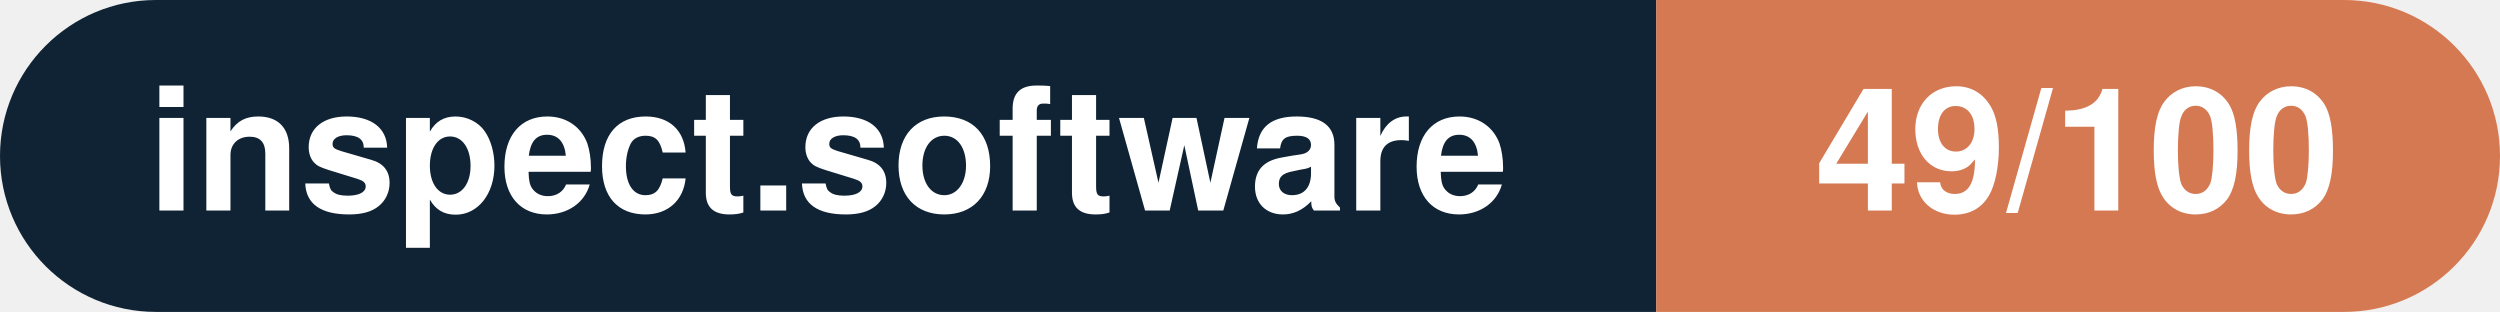
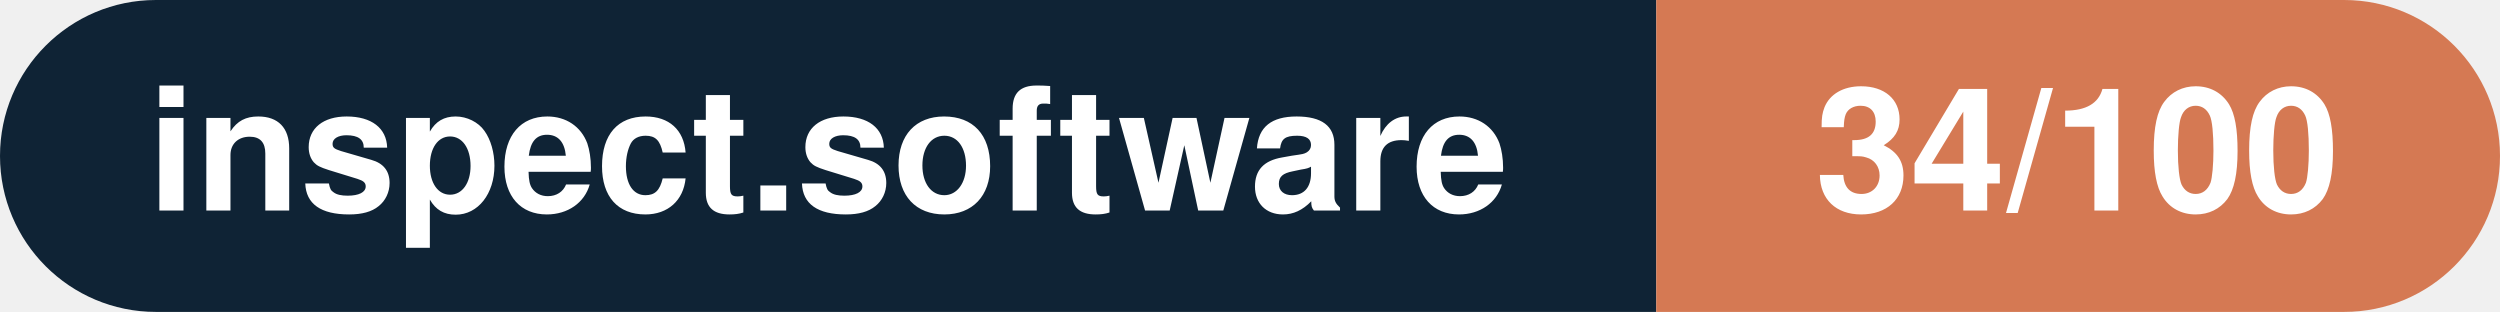
- <svg xmlns="http://www.w3.org/2000/svg" width="160.3" height="20" viewBox="0 0 160.3 20" role="img" aria-label="inspect.software: 49/100">
+ <svg xmlns="http://www.w3.org/2000/svg" width="160.3" height="20" viewBox="0 0 160.3 20" role="img" aria-label="inspect.software: 34/100">
  <clipPath id="rnd">
    <rect width="160.3" height="20" rx="10.0" fill="#fff" />
  </clipPath>
  <g clip-path="url(#rnd)">
    <rect width="106.2" height="20" fill="#0f2335" />
    <rect x="106.2" width="54.1" height="20" fill="#d57953" />
  </g>
  <g fill="#fff" text-anchor="middle" font-family="Helvetica Neue,Helvetica,Arial,sans-serif" font-size="11">
    <text x="53.1" y="13.5" font-weight="600">inspect.software</text>
-     <text x="133.2" y="13.5" font-weight="700">49/100</text>
+     <text x="133.2" y="13.5" font-weight="700">34/100</text>
  </g>
</svg>
